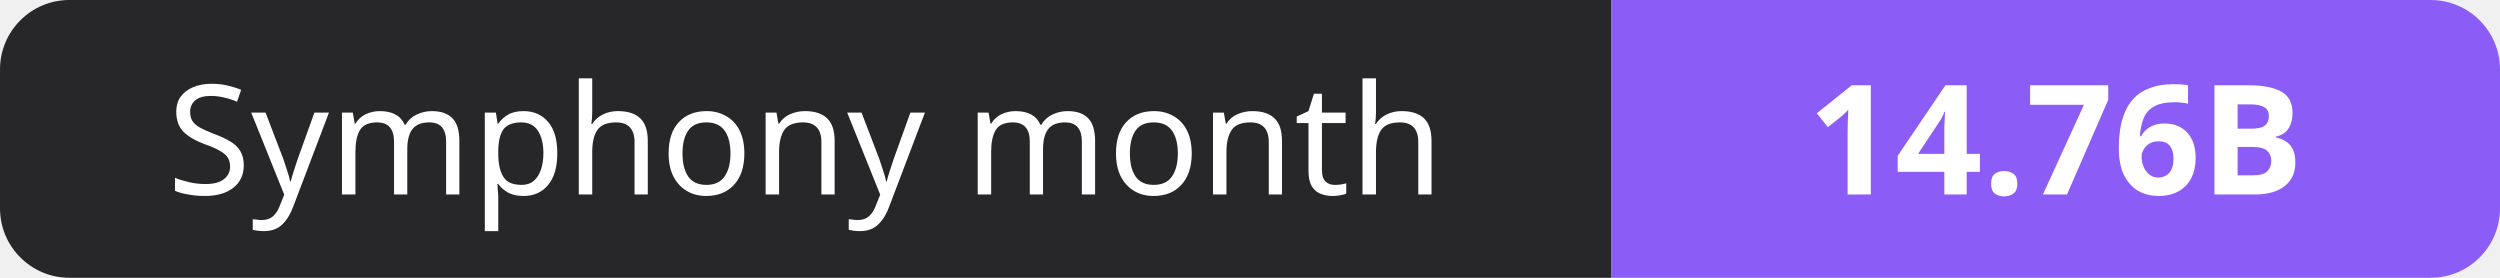
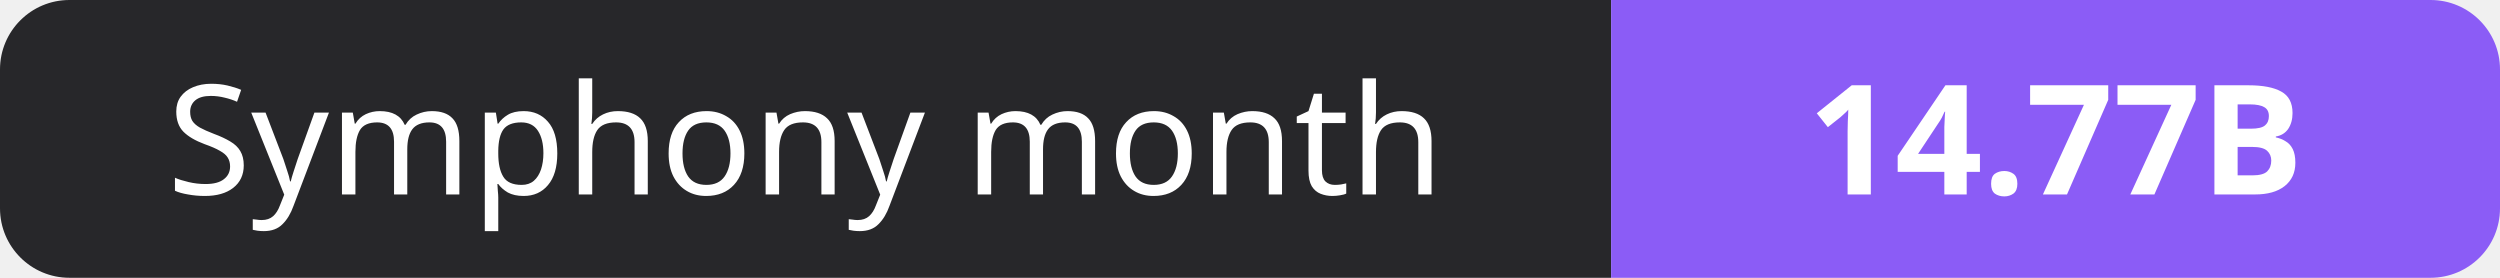
- <svg xmlns="http://www.w3.org/2000/svg" width="180" height="20" role="img" aria-label="Symphony month: 14.76B">
+ <svg xmlns="http://www.w3.org/2000/svg" width="180" height="20" role="img" aria-label="Symphony month: 14.77B">
  <clipPath id="r">
    <rect width="180" height="20" rx="5" fill="#fff" />
  </clipPath>
  <g clip-path="url(#r)">
    <rect width="116" height="20" fill="#27272a" />
    <rect x="116" width="64" height="20" fill="#8b5cf6" />
  </g>
  <g fill="#fff" text-anchor="middle" font-family="Verdana,Geneva,sans-serif" font-size="11">
    <text x="58.0" y="14">Symphony month</text>
-     <text x="148.0" y="14" font-weight="700">14.76B</text>
+     <text x="148.0" y="14" font-weight="700">14.77B</text>
  </g>
</svg>
